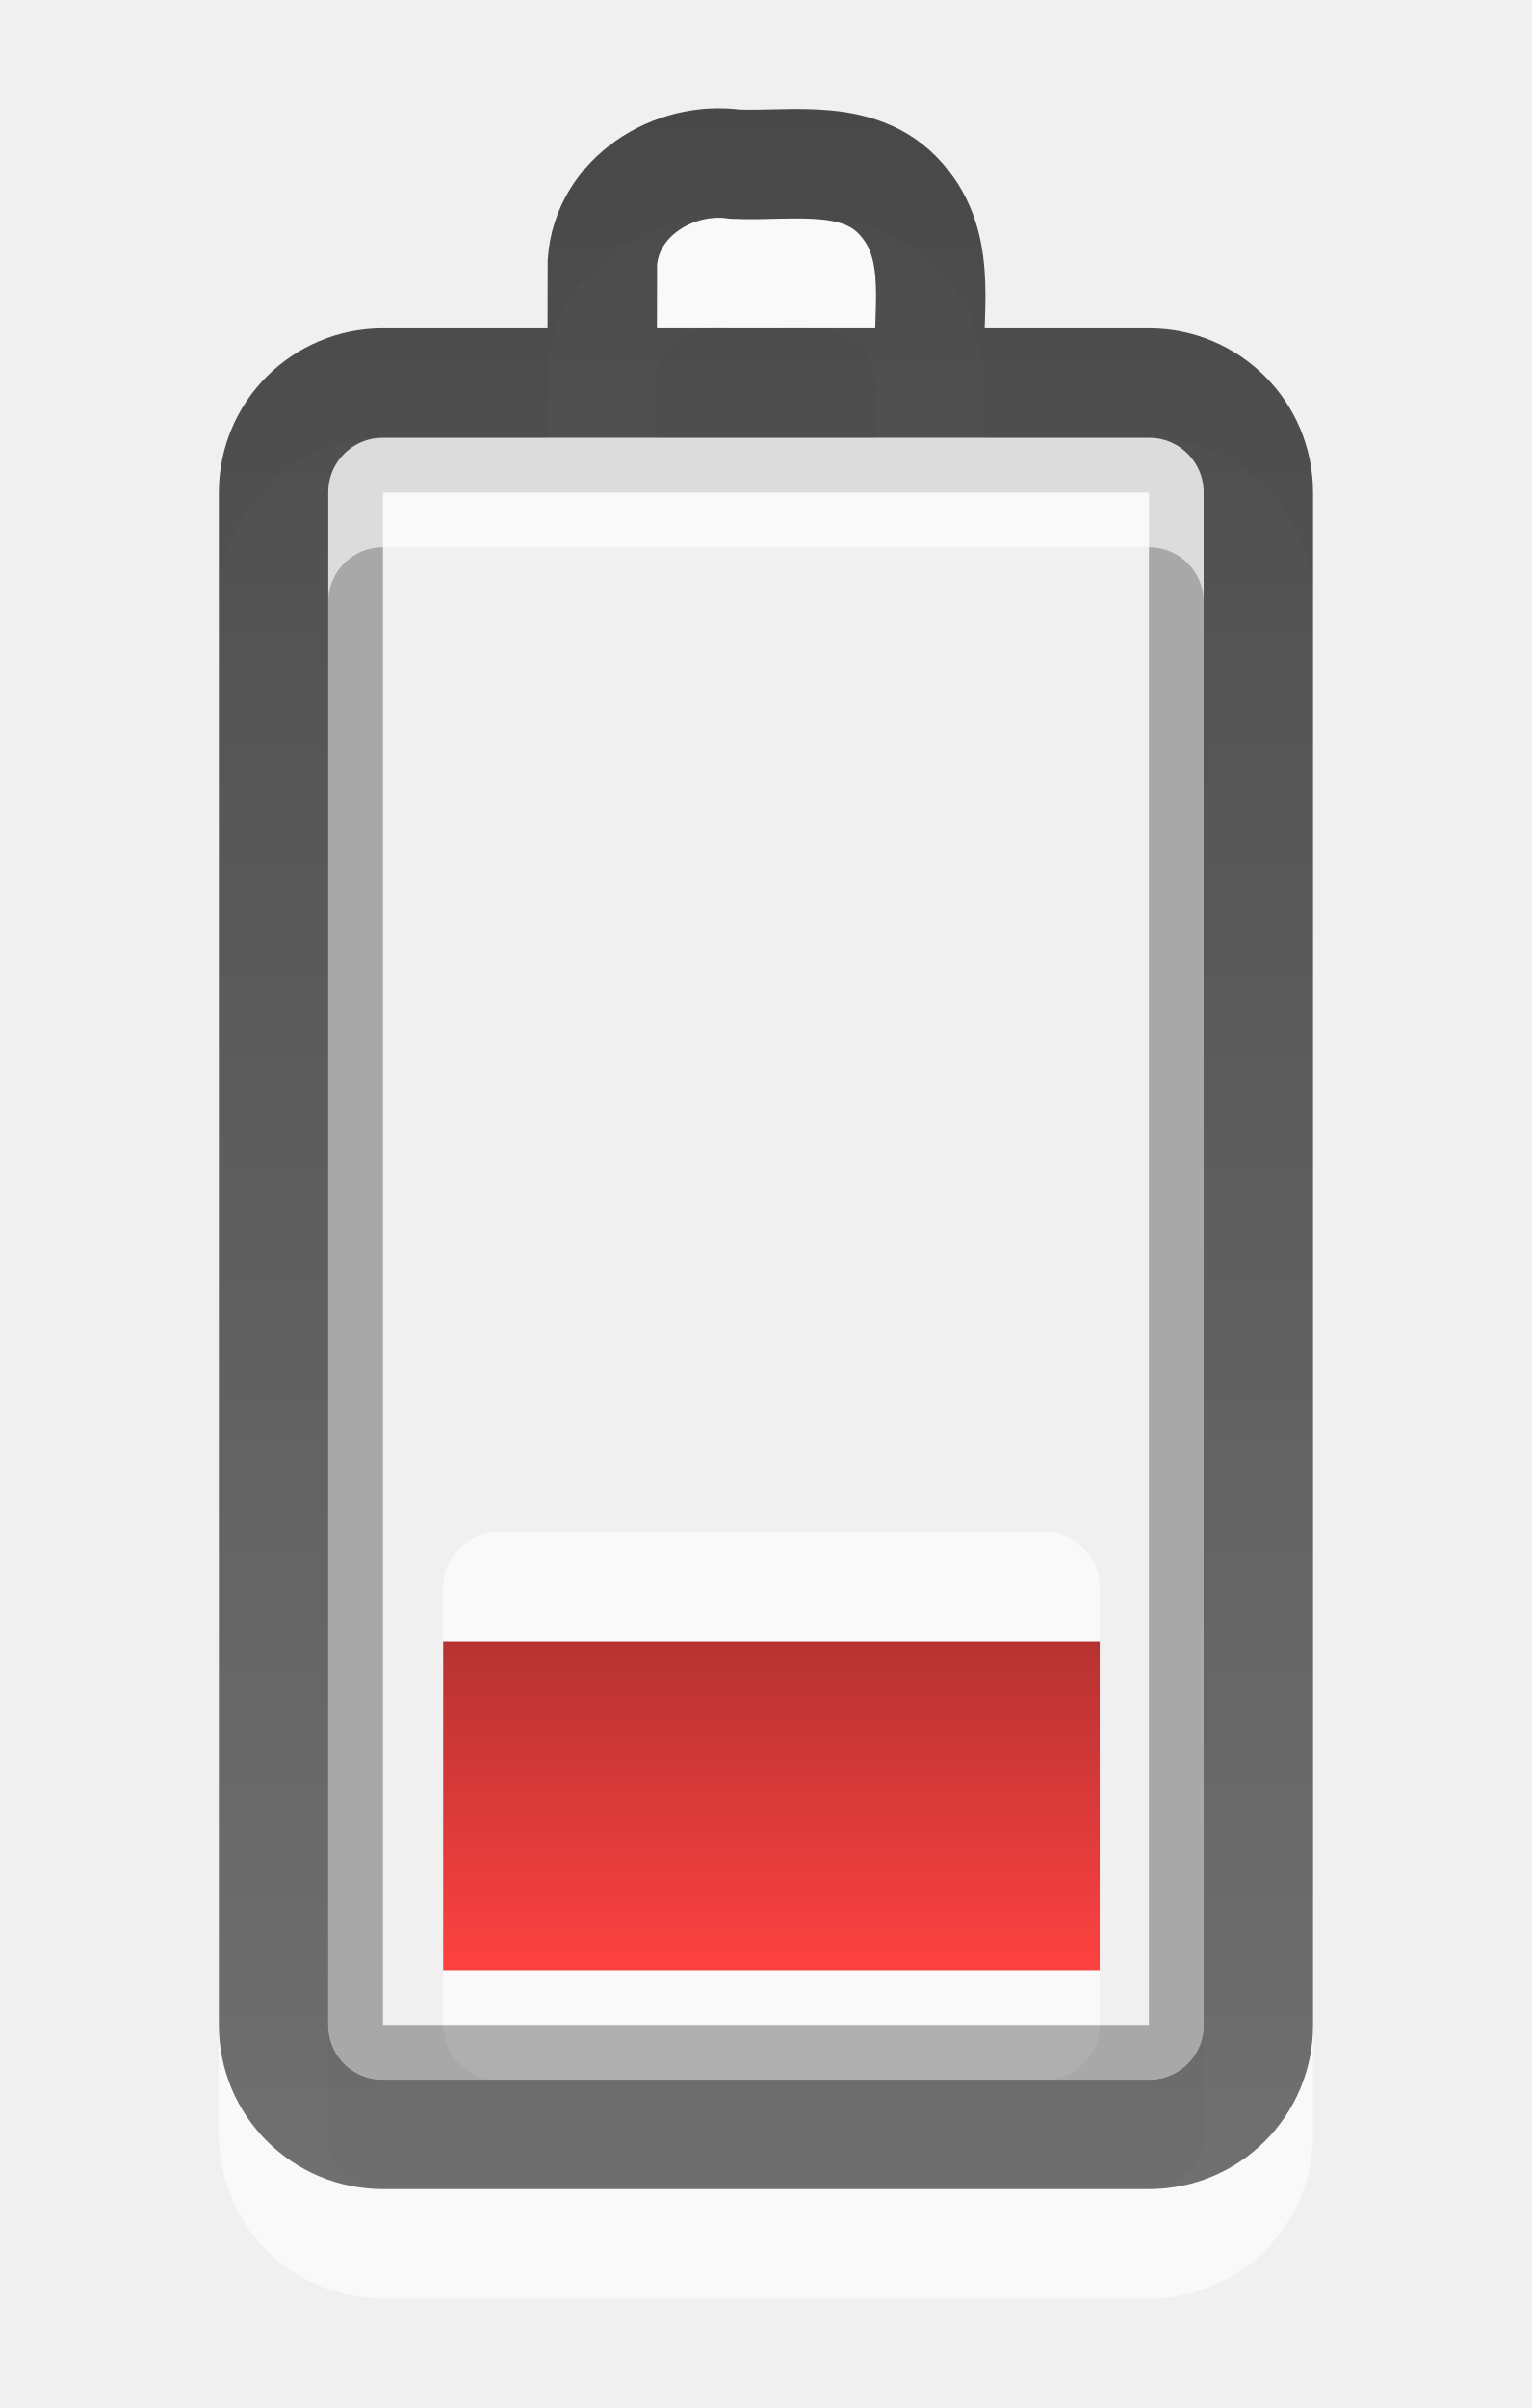
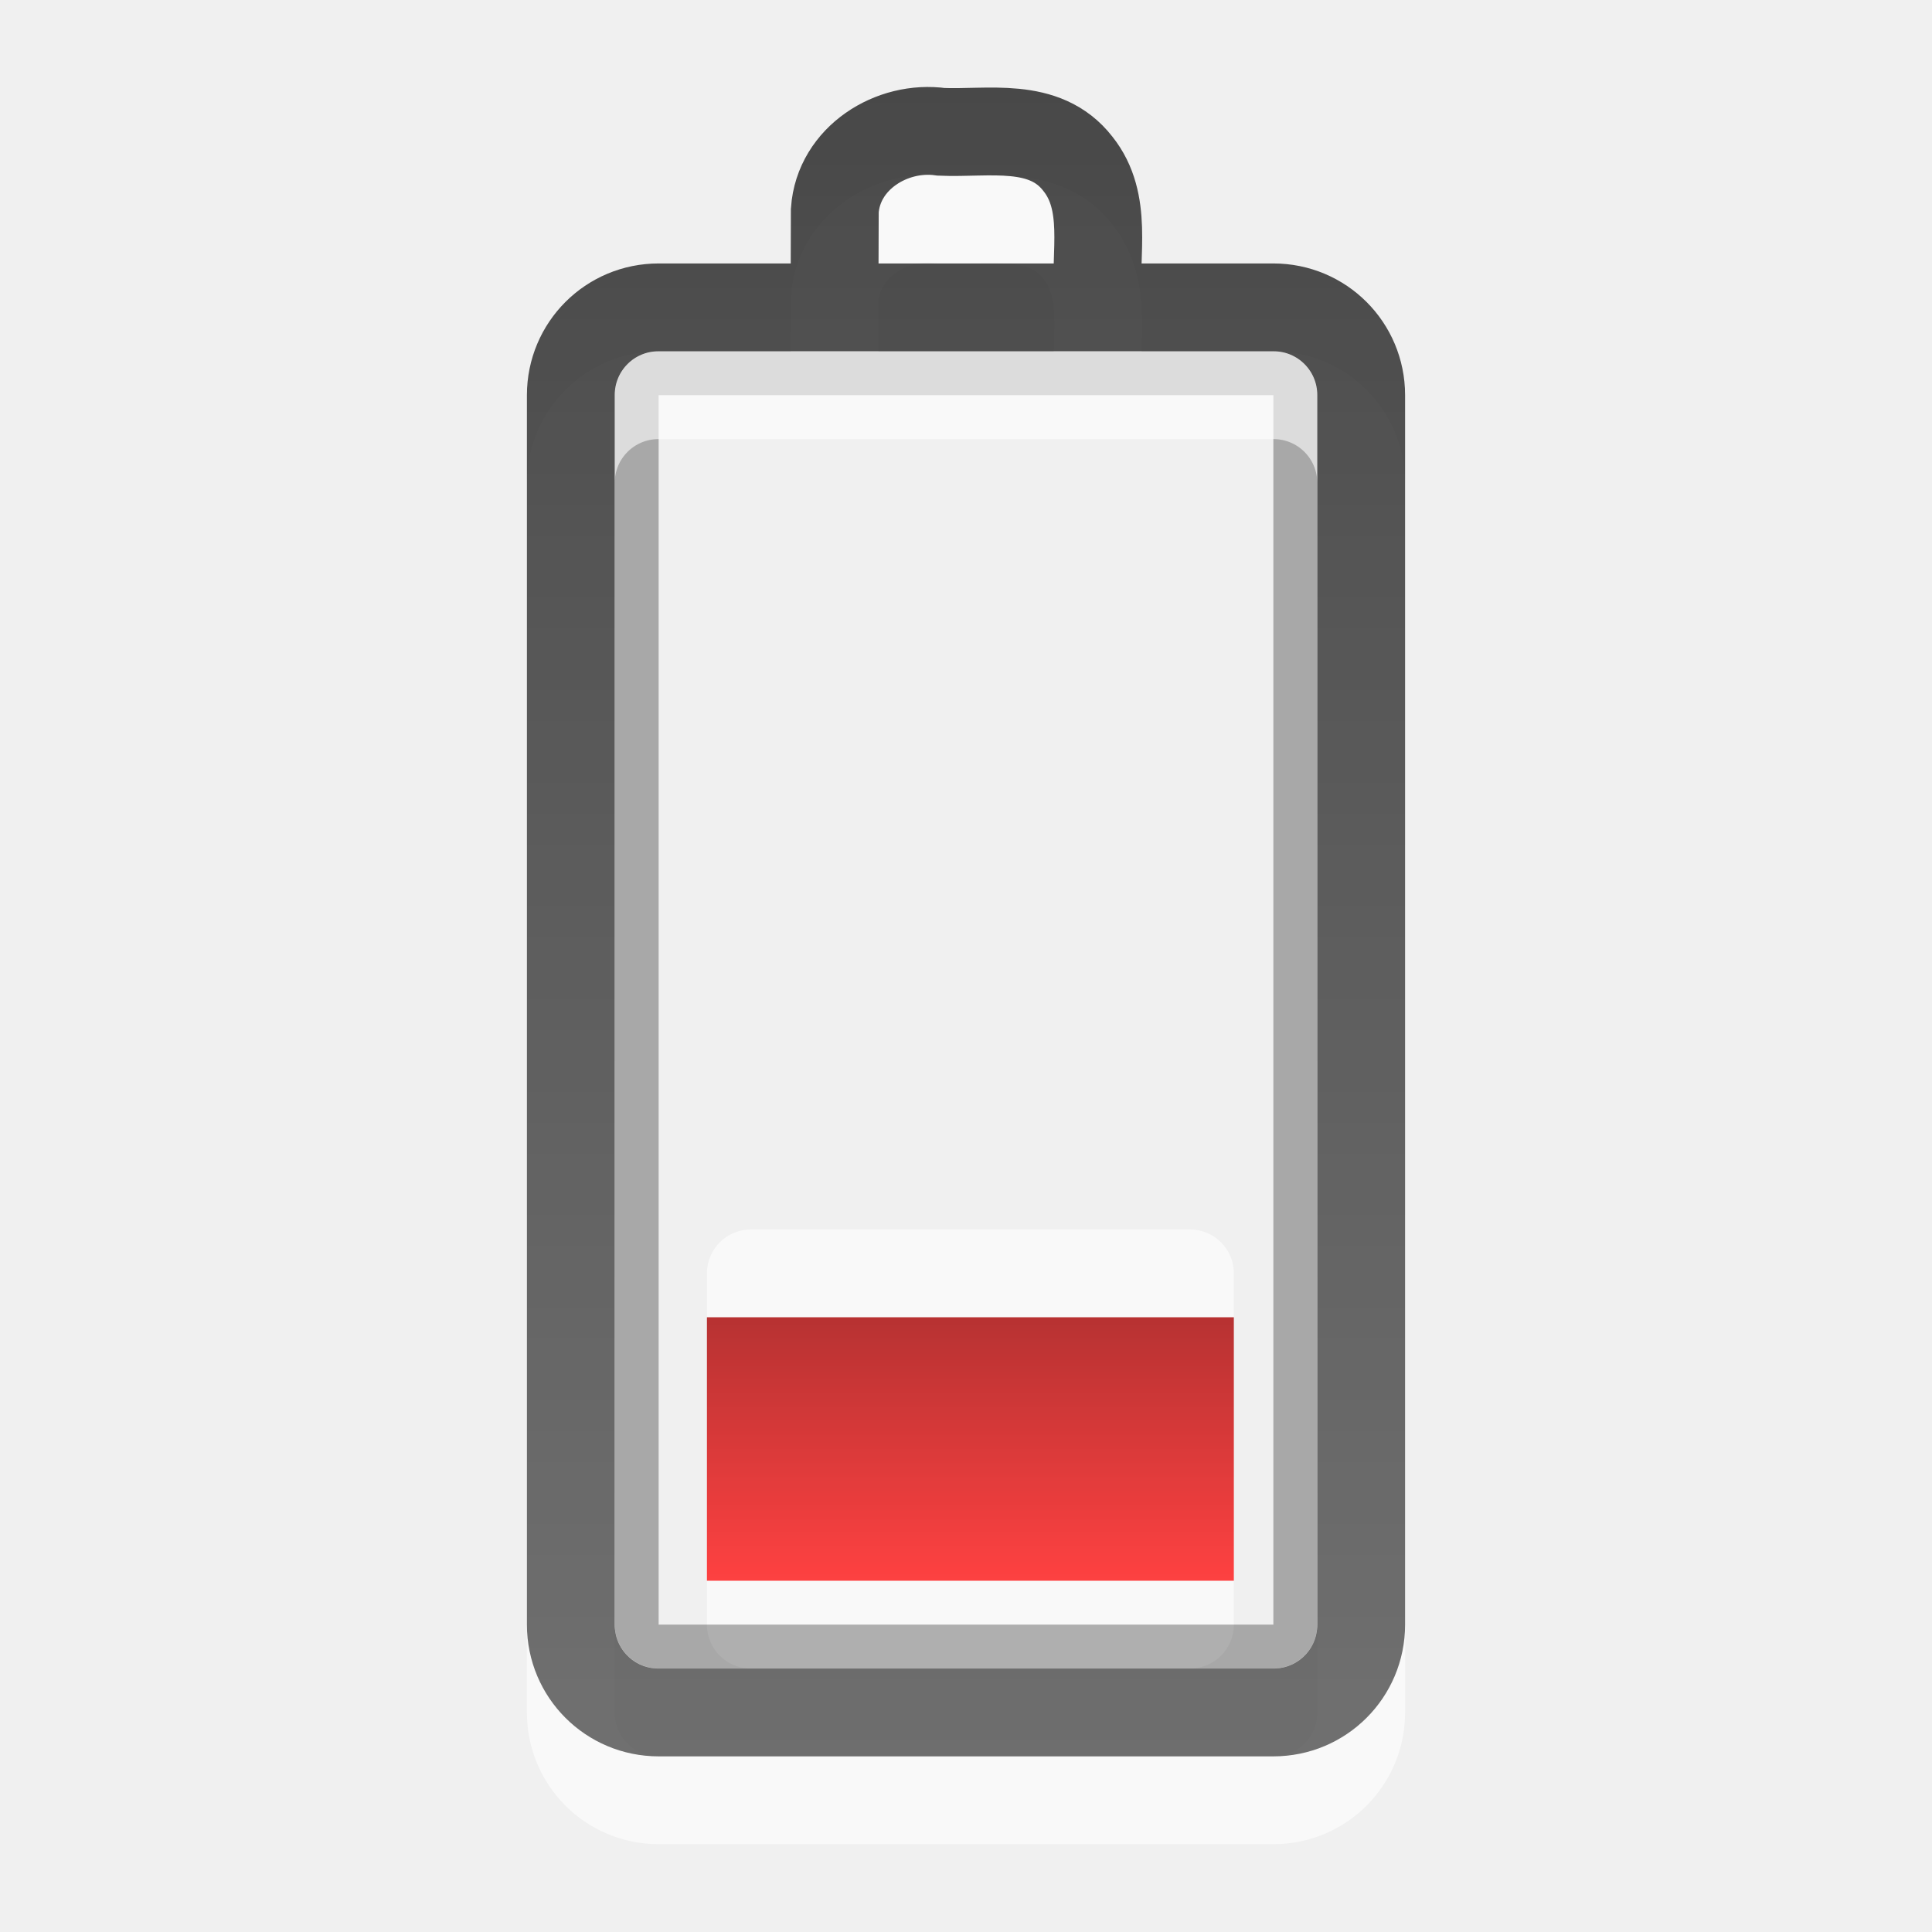
- <svg xmlns="http://www.w3.org/2000/svg" xmlns:xlink="http://www.w3.org/1999/xlink" version="1.0" width="14" height="22" id="svg2518">
+ <svg xmlns="http://www.w3.org/2000/svg" xmlns:xlink="http://www.w3.org/1999/xlink" version="1.0" width="22" height="22" id="svg2518">
  <defs id="defs2520">
    <linearGradient id="linearGradient3187">
      <stop id="stop3189" style="stop-color:#a60000;stop-opacity:1" offset="0" />
      <stop id="stop3191" style="stop-color:#ff1313;stop-opacity:1" offset="1" />
    </linearGradient>
-     <linearGradient x1="89.455" y1="30.518" x2="89.455" y2="37.833" id="linearGradient2516" xlink:href="#linearGradient3187" gradientUnits="userSpaceOnUse" gradientTransform="matrix(0.4101105,0,0,0.4101105,-29.63626,2.484365)" />
+     <linearGradient x1="89.455" y1="30.518" x2="89.455" y2="37.833" id="linearGradient2516" xlink:href="#linearGradient3187" gradientUnits="userSpaceOnUse" gradientTransform="matrix(0.4101105,0,0,0.4101105,-25.63626,2.484365)" />
    <linearGradient id="linearGradient3587-6-5-3">
      <stop id="stop3589-9-2-2" style="stop-color:#000000;stop-opacity:1" offset="0" />
      <stop id="stop3591-7-4-73" style="stop-color:#363636;stop-opacity:1" offset="1" />
    </linearGradient>
-     <linearGradient x1="12" y1="1.99" x2="12" y2="21" id="linearGradient2392" xlink:href="#linearGradient3587-6-5-3" gradientUnits="userSpaceOnUse" gradientTransform="translate(-5,-1)" />
+     <linearGradient x1="12" y1="1.99" x2="12" y2="21" id="linearGradient2392" xlink:href="#linearGradient3587-6-5-3" gradientUnits="userSpaceOnUse" gradientTransform="translate(-1,-1)" />
  </defs>
  <g id="layer1">
-     <rect width="6" height="5" rx="0.5" ry="0.5" x="4.05" y="14" id="rect3206" style="opacity:0.6;fill:#ffffff;fill-opacity:1;fill-rule:nonzero;stroke:none;stroke-width:1;marker:none;visibility:visible;display:inline;overflow:visible;enable-background:accumulate" />
-     <rect width="14.5" height="7.5" rx="0.25" ry="0.25" x="-18.75" y="3.25" transform="matrix(0,-1,1,0,0,0)" id="rect3236" style="opacity:0.3;fill:none;stroke:#000000;stroke-width:0.5;stroke-linecap:round;stroke-linejoin:miter;stroke-miterlimit:4;stroke-opacity:1;stroke-dasharray:none;stroke-dashoffset:0;marker:none;visibility:visible;display:inline;overflow:visible;enable-background:accumulate" />
-     <path d="m 2.5,19.5 0,-14 c 0,-0.554 0.446,-1 1,-1 l 7,0 c 0.554,0 1,0.446 1,1 l 0,14 c 0,0.554 -0.446,1 -1,1 l -7,0 c -0.554,0 -1,-0.446 -1,-1 z M 5.503,4.382 C 5.503,4.054 5.504,3.725 5.505,3.397 5.546,2.8 6.155,2.421 6.717,2.5 7.25,2.523 7.894,2.376 8.272,2.863 8.623,3.302 8.464,3.884 8.5,4.4" id="path3208" style="opacity:0.6;fill:none;stroke:#ffffff;stroke-width:1;stroke-linecap:round;stroke-linejoin:miter;stroke-miterlimit:4;stroke-opacity:1;stroke-dashoffset:0;marker:none;visibility:visible;display:inline;overflow:visible;enable-background:accumulate" />
-     <path d="M 4.05,15 C 6.05,15 8.05,15 10.05,15 c 0,1 0,2 0,3 -2,0 -4,0 -6,0 0,-1 0,-2 0,-3 z" id="rect3728" style="opacity:0.8;fill:url(#linearGradient2516);fill-opacity:1;fill-rule:nonzero;stroke:none;stroke-width:1;marker:none;visibility:visible;display:inline;overflow:visible;enable-background:accumulate" />
-     <path d="m 2.5,18.5 0,-14 c 0,-0.554 0.446,-1 1,-1 l 7,0 c 0.554,0 1,0.446 1,1 l 0,14 c 0,0.554 -0.446,1 -1,1 l -7,0 c -0.554,0 -1,-0.446 -1,-1 z M 5.503,3.382 C 5.503,3.054 5.504,2.725 5.505,2.397 5.546,1.8 6.155,1.421 6.717,1.5 7.25,1.523 7.894,1.376 8.272,1.863 8.623,2.302 8.464,2.884 8.5,3.4" id="rect2442" style="opacity:0.7;fill:none;stroke:url(#linearGradient2392);stroke-width:1;stroke-linecap:round;stroke-linejoin:miter;stroke-miterlimit:4;stroke-opacity:1;stroke-dashoffset:0;marker:none;visibility:visible;display:inline;overflow:visible;enable-background:accumulate" />
+     <rect width="6" height="5" rx="0.5" ry="0.5" x="8.05" y="14" id="rect3206" style="opacity:0.6;fill:#ffffff;fill-opacity:1;fill-rule:nonzero;stroke:none;stroke-width:1;marker:none;visibility:visible;display:inline;overflow:visible;enable-background:accumulate" />
+     <rect width="14.5" height="7.5" rx="0.25" ry="0.25" x="-18.75" y="7.25" transform="matrix(0,-1,1,0,0,0)" id="rect3236" style="opacity:0.3;fill:none;stroke:#000000;stroke-width:0.5;stroke-linecap:round;stroke-linejoin:miter;stroke-miterlimit:4;stroke-opacity:1;stroke-dasharray:none;stroke-dashoffset:0;marker:none;visibility:visible;display:inline;overflow:visible;enable-background:accumulate" />
+     <path d="m 6.5,19.5 0,-14 c 0,-0.554 0.446,-1 1,-1 l 7,0 c 0.554,0 1,0.446 1,1 l 0,14 c 0,0.554 -0.446,1 -1,1 l -7,0 c -0.554,0 -1,-0.446 -1,-1 z M 9.503,4.382 c 7e-4,-0.328 0.002,-0.656 0.003,-0.984 0.041,-0.598 0.65,-0.977 1.212,-0.897 0.533,0.023 1.177,-0.124 1.555,0.363 0.351,0.438 0.191,1.021 0.228,1.537" id="path3208" style="opacity:0.6;fill:none;stroke:#ffffff;stroke-width:1;stroke-linecap:round;stroke-linejoin:miter;stroke-miterlimit:4;stroke-opacity:1;stroke-dashoffset:0;marker:none;visibility:visible;display:inline;overflow:visible;enable-background:accumulate" />
+     <path d="M 8.05,15 C 10.05,15 12.05,15 14.05,15 c 0,1 0,2 0,3 -2,0 -4,0 -6,0 0,-1 0,-2 0,-3 z" id="rect3728" style="opacity:0.8;fill:url(#linearGradient2516);fill-opacity:1;fill-rule:nonzero;stroke:none;stroke-width:1;marker:none;visibility:visible;display:inline;overflow:visible;enable-background:accumulate" />
+     <path d="m 6.5,18.5 0,-14 c 0,-0.554 0.446,-1 1,-1 l 7,0 c 0.554,0 1,0.446 1,1 l 0,14 c 0,0.554 -0.446,1 -1,1 l -7,0 c -0.554,0 -1,-0.446 -1,-1 z M 9.503,3.382 c 7e-4,-0.328 0.002,-0.656 0.003,-0.984 0.041,-0.598 0.65,-0.977 1.212,-0.897 0.533,0.023 1.177,-0.124 1.555,0.363 0.351,0.438 0.191,1.021 0.228,1.537" id="rect2442" style="opacity:0.7;fill:none;stroke:url(#linearGradient2392);stroke-width:1;stroke-linecap:round;stroke-linejoin:miter;stroke-miterlimit:4;stroke-opacity:1;stroke-dashoffset:0;marker:none;visibility:visible;display:inline;overflow:visible;enable-background:accumulate" />
  </g>
</svg>
